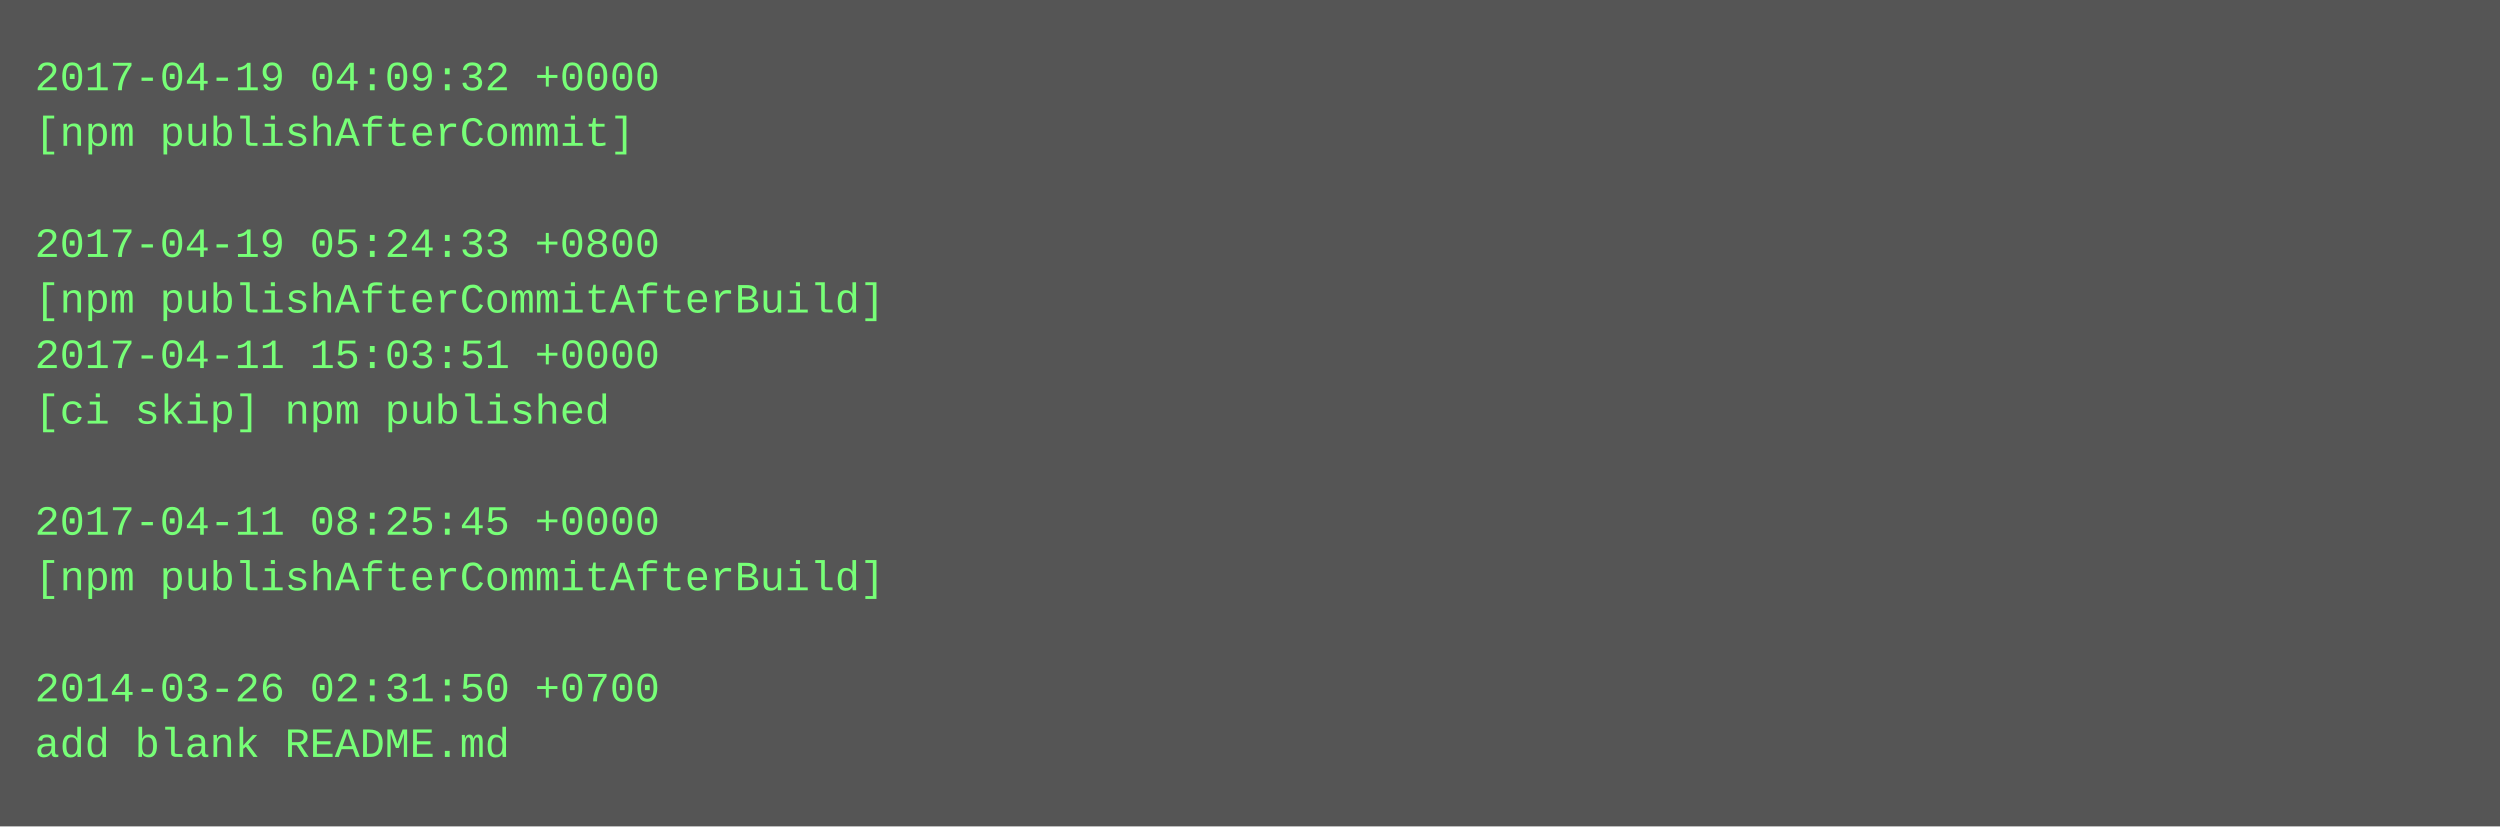
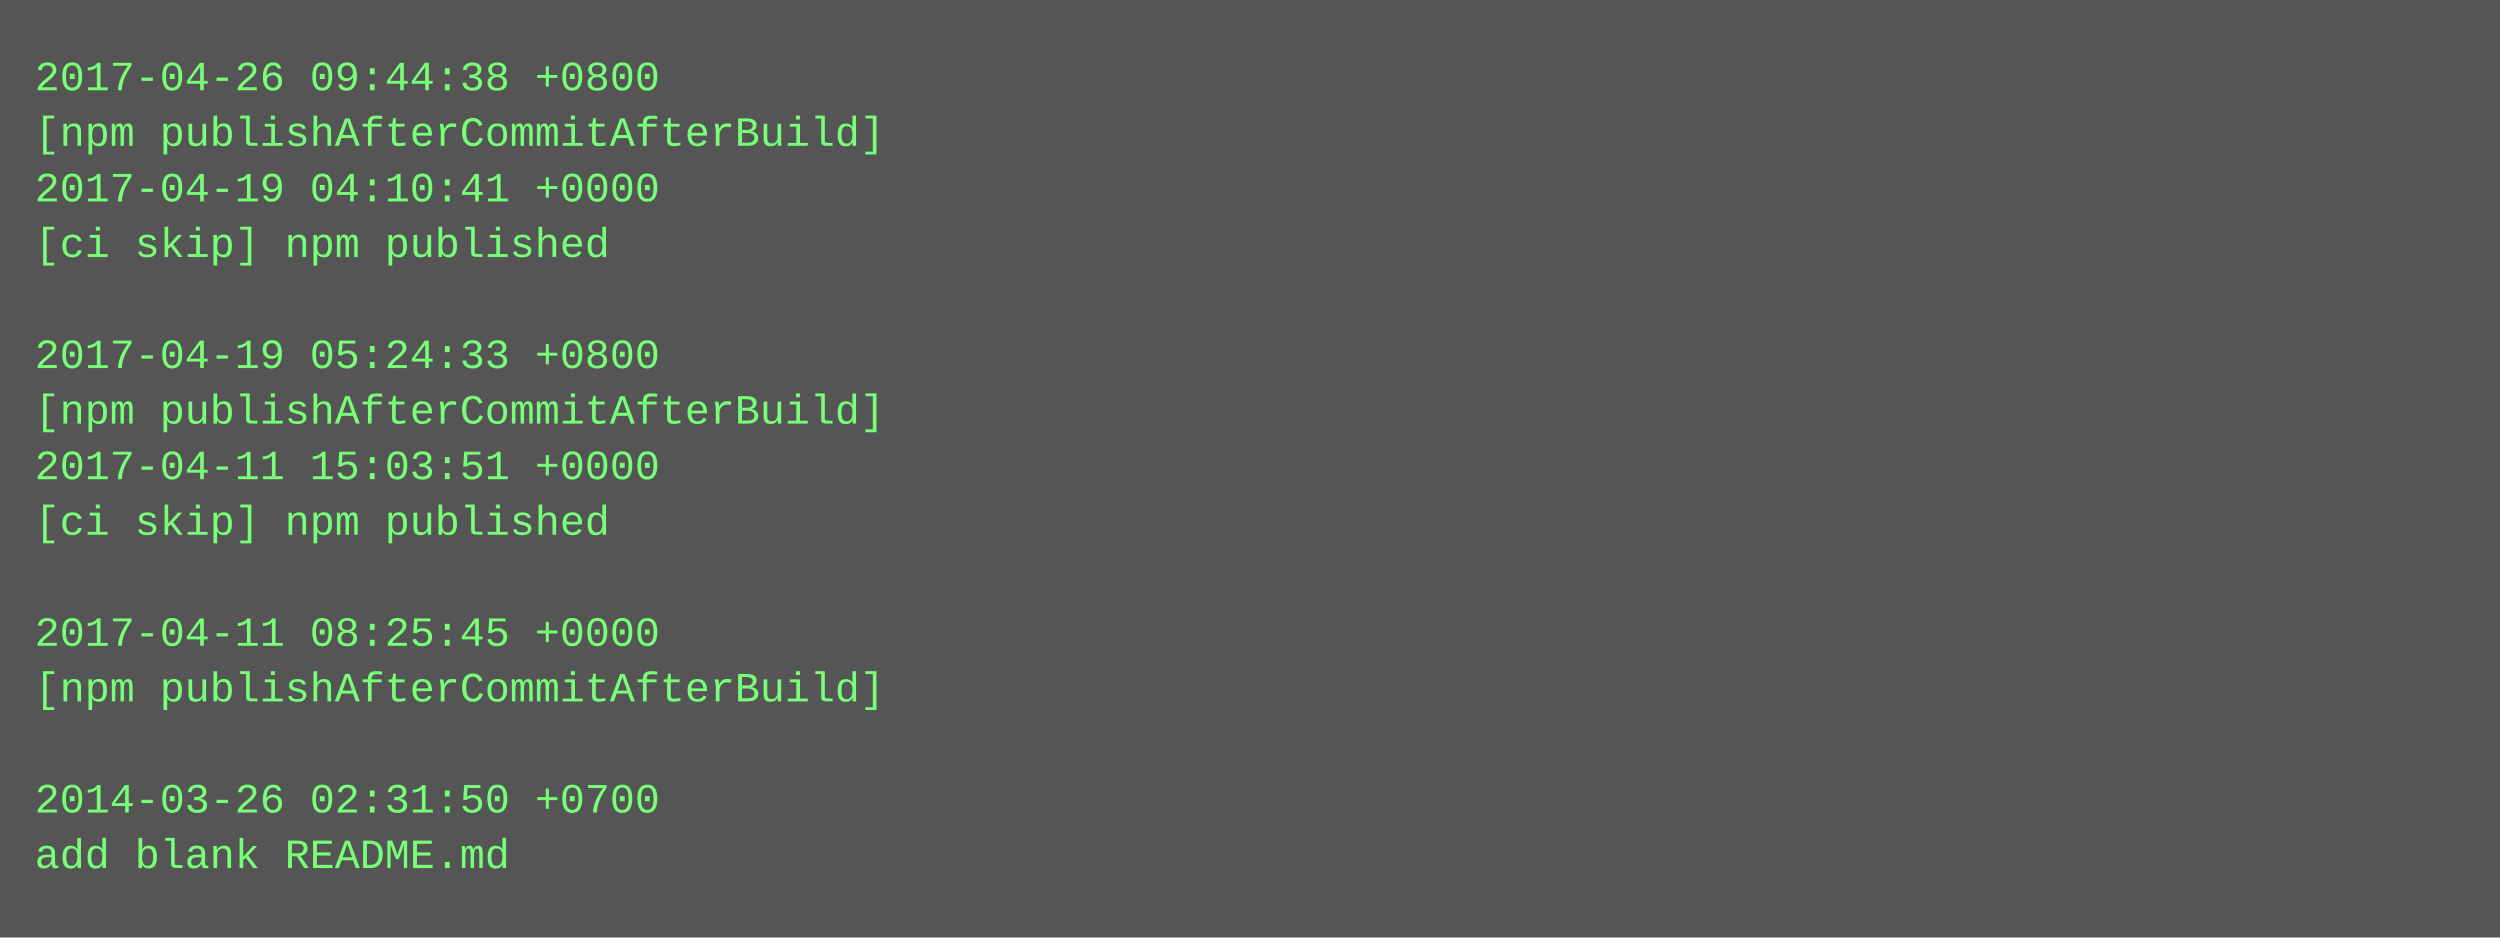
- <svg xmlns="http://www.w3.org/2000/svg" height="238" width="720">
-   <rect height="238" fill="#555" width="720" />
+ <svg xmlns="http://www.w3.org/2000/svg" height="270" width="720">
+   <rect height="270" fill="#555" width="720" />
  <text fill="#7f7" font-family="Courier New" font-size="12" xml:space="preserve">
-     <tspan x="10" y="26">2017-04-19 04:09:32 +0000</tspan>
-     <tspan x="10" y="42">[npm publishAfterCommit]</tspan>
-     <tspan x="10" y="58" />
-     <tspan x="10" y="74">2017-04-19 05:24:33 +0800</tspan>
-     <tspan x="10" y="90">[npm publishAfterCommitAfterBuild]</tspan>
-     <tspan x="10" y="106">2017-04-11 15:03:51 +0000</tspan>
-     <tspan x="10" y="122">[ci skip] npm published</tspan>
-     <tspan x="10" y="138" />
-     <tspan x="10" y="154">2017-04-11 08:25:45 +0000</tspan>
-     <tspan x="10" y="170">[npm publishAfterCommitAfterBuild]</tspan>
-     <tspan x="10" y="186" />
-     <tspan x="10" y="202">2014-03-26 02:31:50 +0700</tspan>
-     <tspan x="10" y="218">add blank README.md</tspan>
+     <tspan x="10" y="26">2017-04-26 09:44:38 +0800</tspan>
+     <tspan x="10" y="42">[npm publishAfterCommitAfterBuild]</tspan>
+     <tspan x="10" y="58">2017-04-19 04:10:41 +0000</tspan>
+     <tspan x="10" y="74">[ci skip] npm published</tspan>
+     <tspan x="10" y="90" />
+     <tspan x="10" y="106">2017-04-19 05:24:33 +0800</tspan>
+     <tspan x="10" y="122">[npm publishAfterCommitAfterBuild]</tspan>
+     <tspan x="10" y="138">2017-04-11 15:03:51 +0000</tspan>
+     <tspan x="10" y="154">[ci skip] npm published</tspan>
+     <tspan x="10" y="170" />
+     <tspan x="10" y="186">2017-04-11 08:25:45 +0000</tspan>
+     <tspan x="10" y="202">[npm publishAfterCommitAfterBuild]</tspan>
+     <tspan x="10" y="218" />
+     <tspan x="10" y="234">2014-03-26 02:31:50 +0700</tspan>
+     <tspan x="10" y="250">add blank README.md</tspan>
  </text>
</svg>
